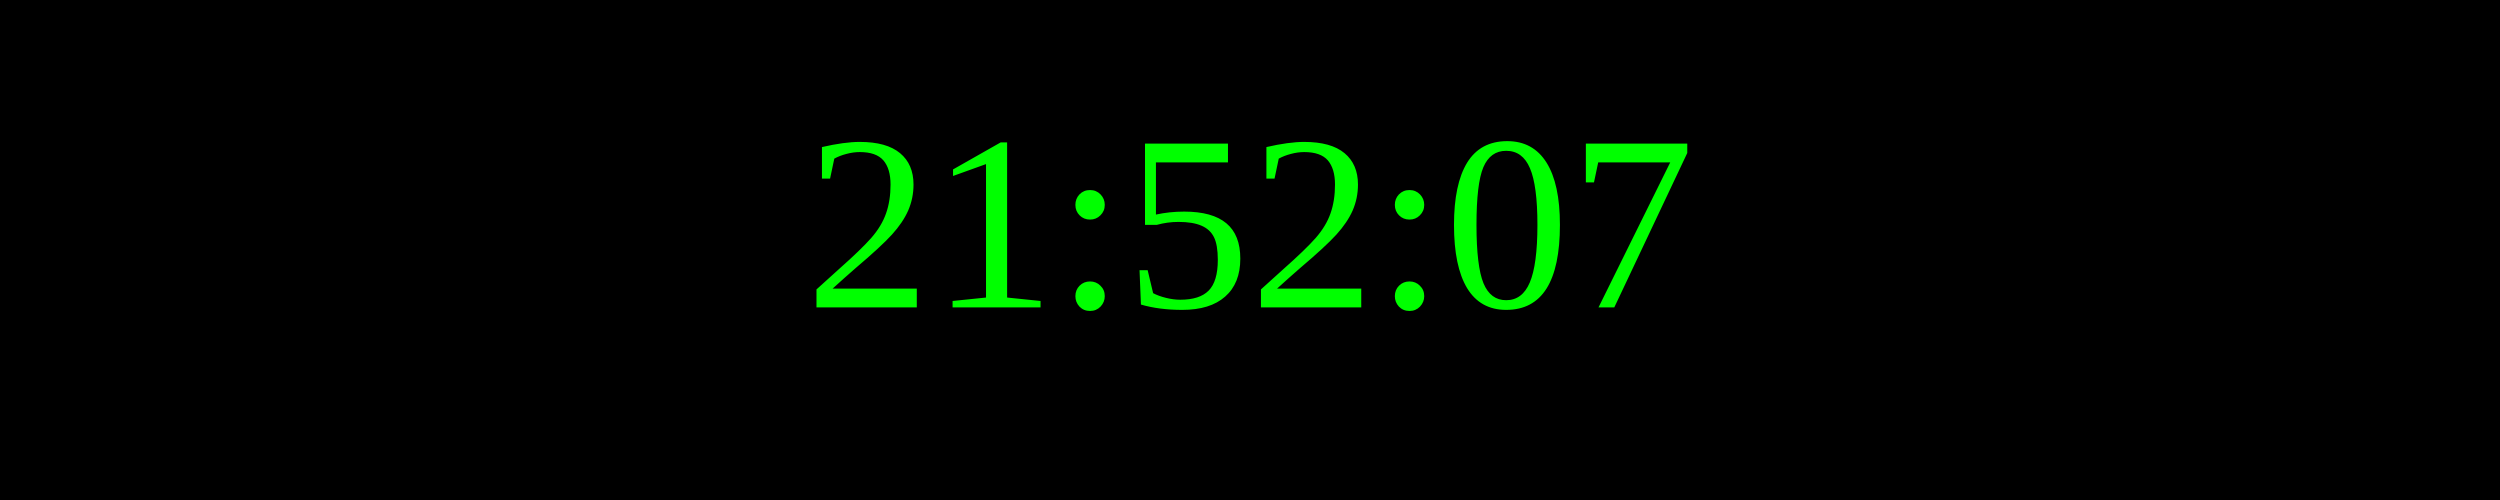
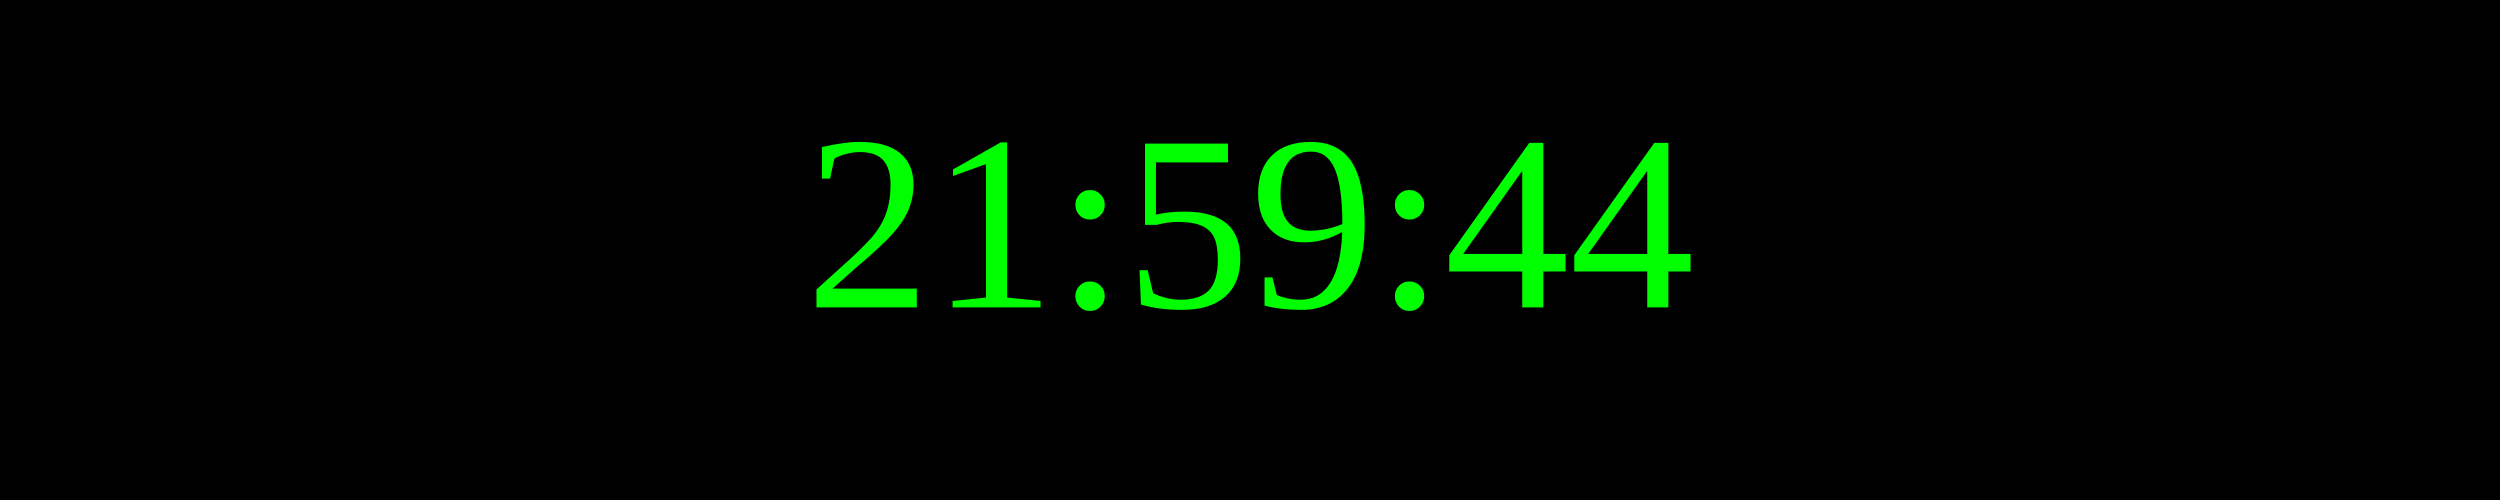
<svg xmlns="http://www.w3.org/2000/svg" width="250" height="50">
  <rect width="100%" height="100%" fill="black" />
  <text x="50%" y="50%" font-size="25" fill="lime" text-anchor="middle" dominant-baseline="middle">
- 21:52:07
+ 21:59:44
</text>
</svg>
